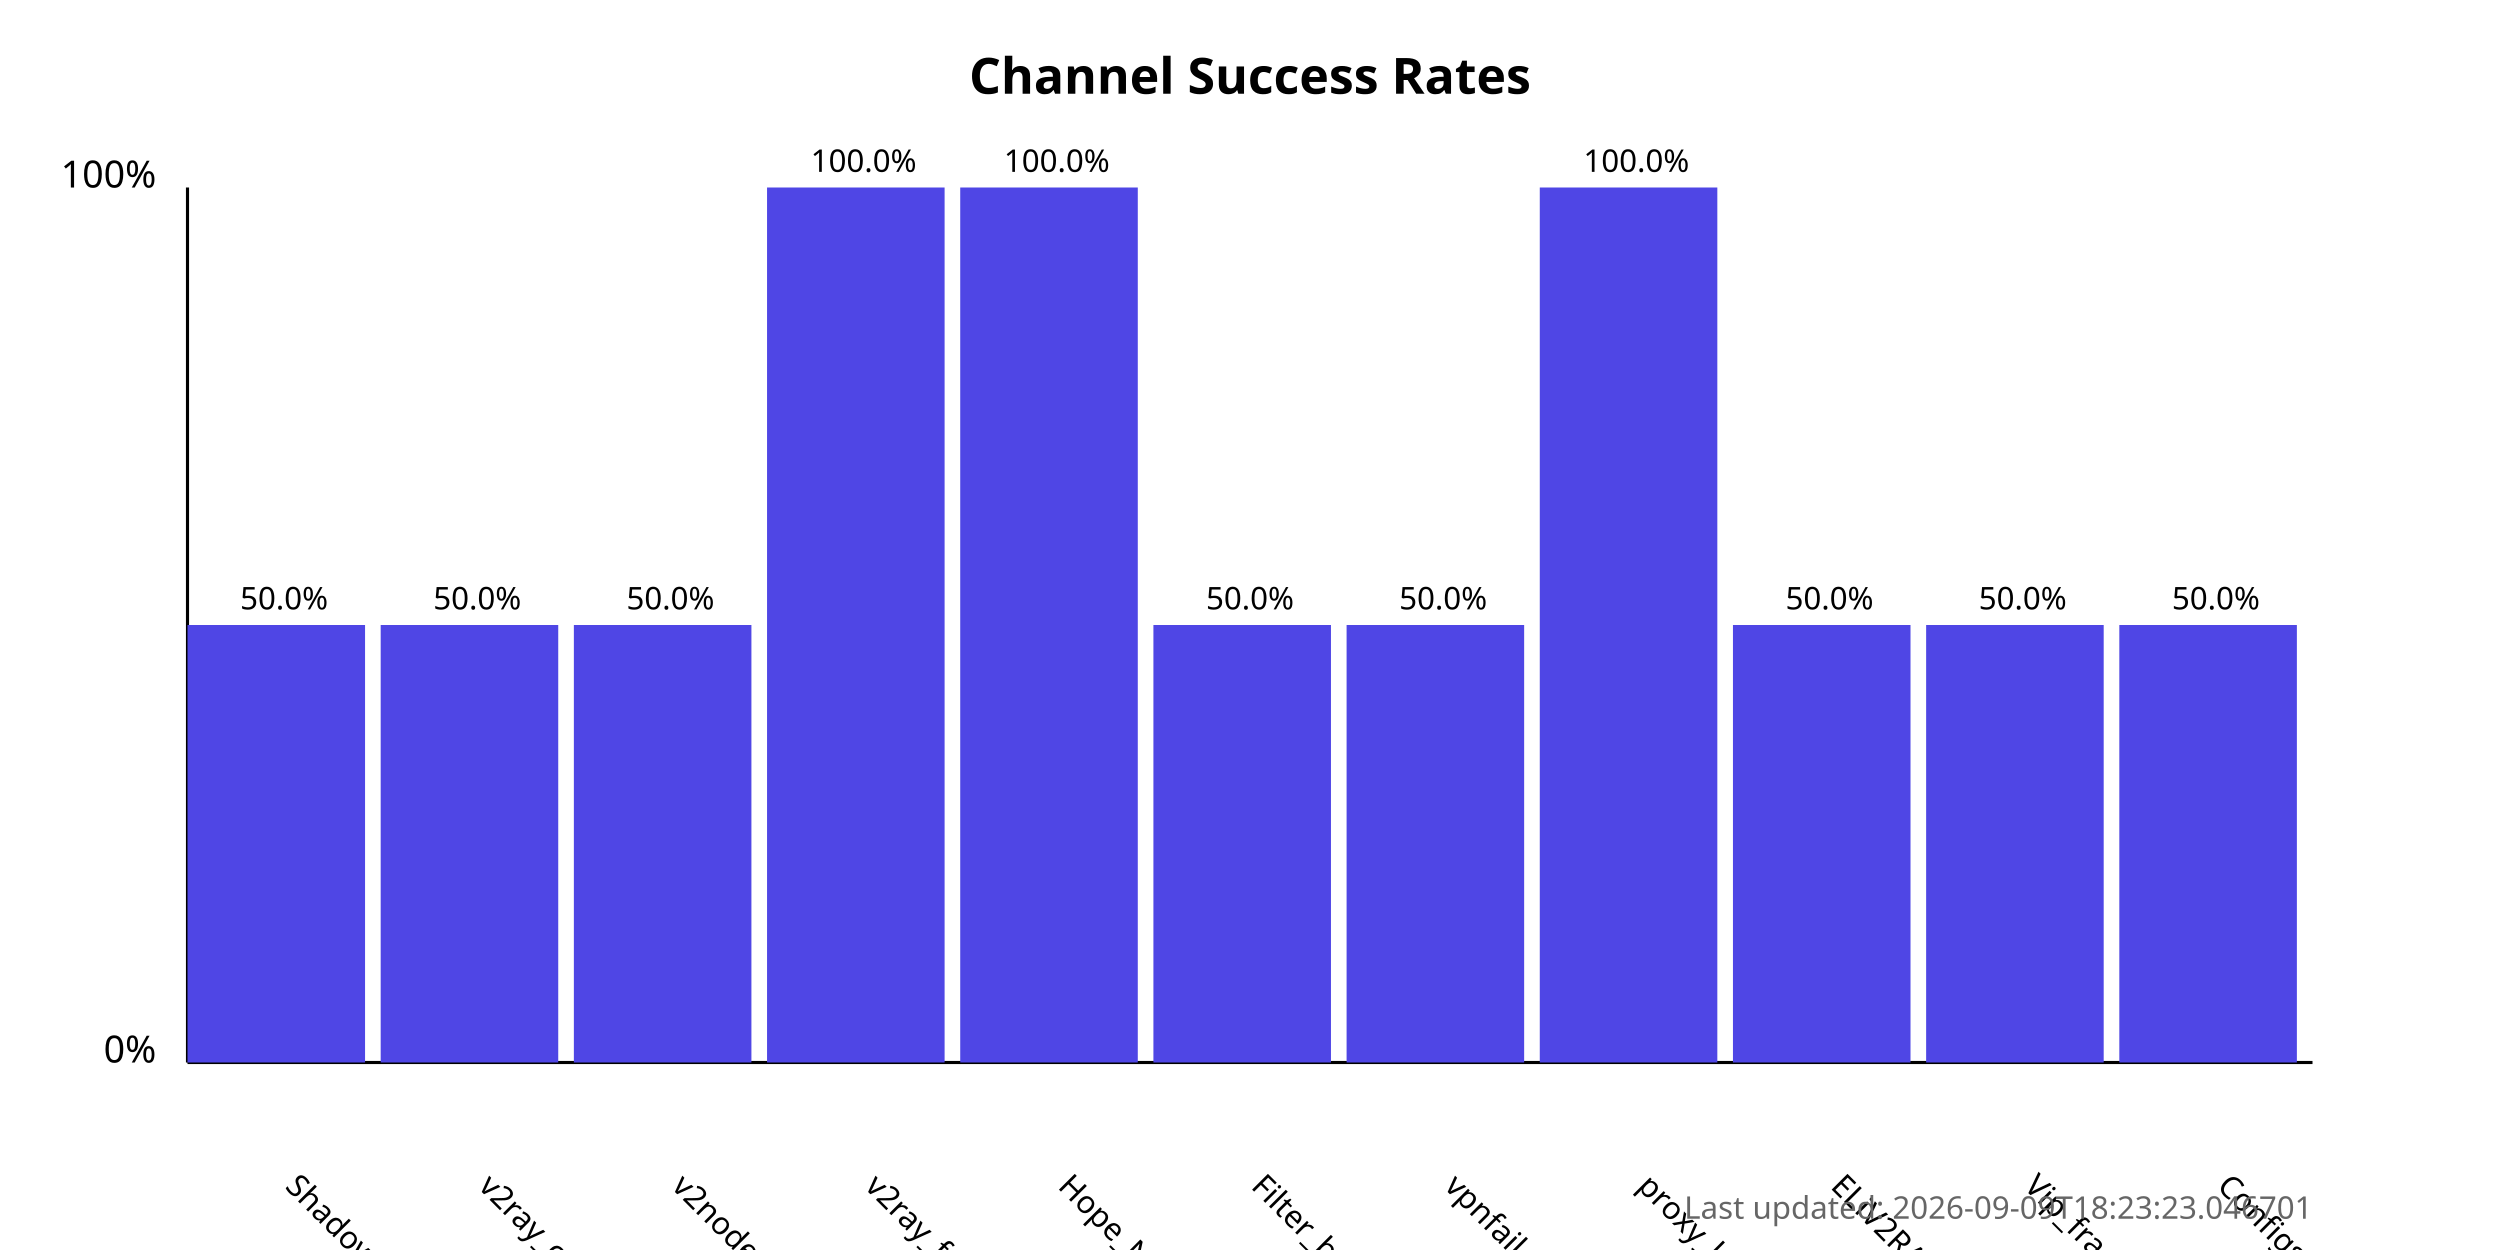
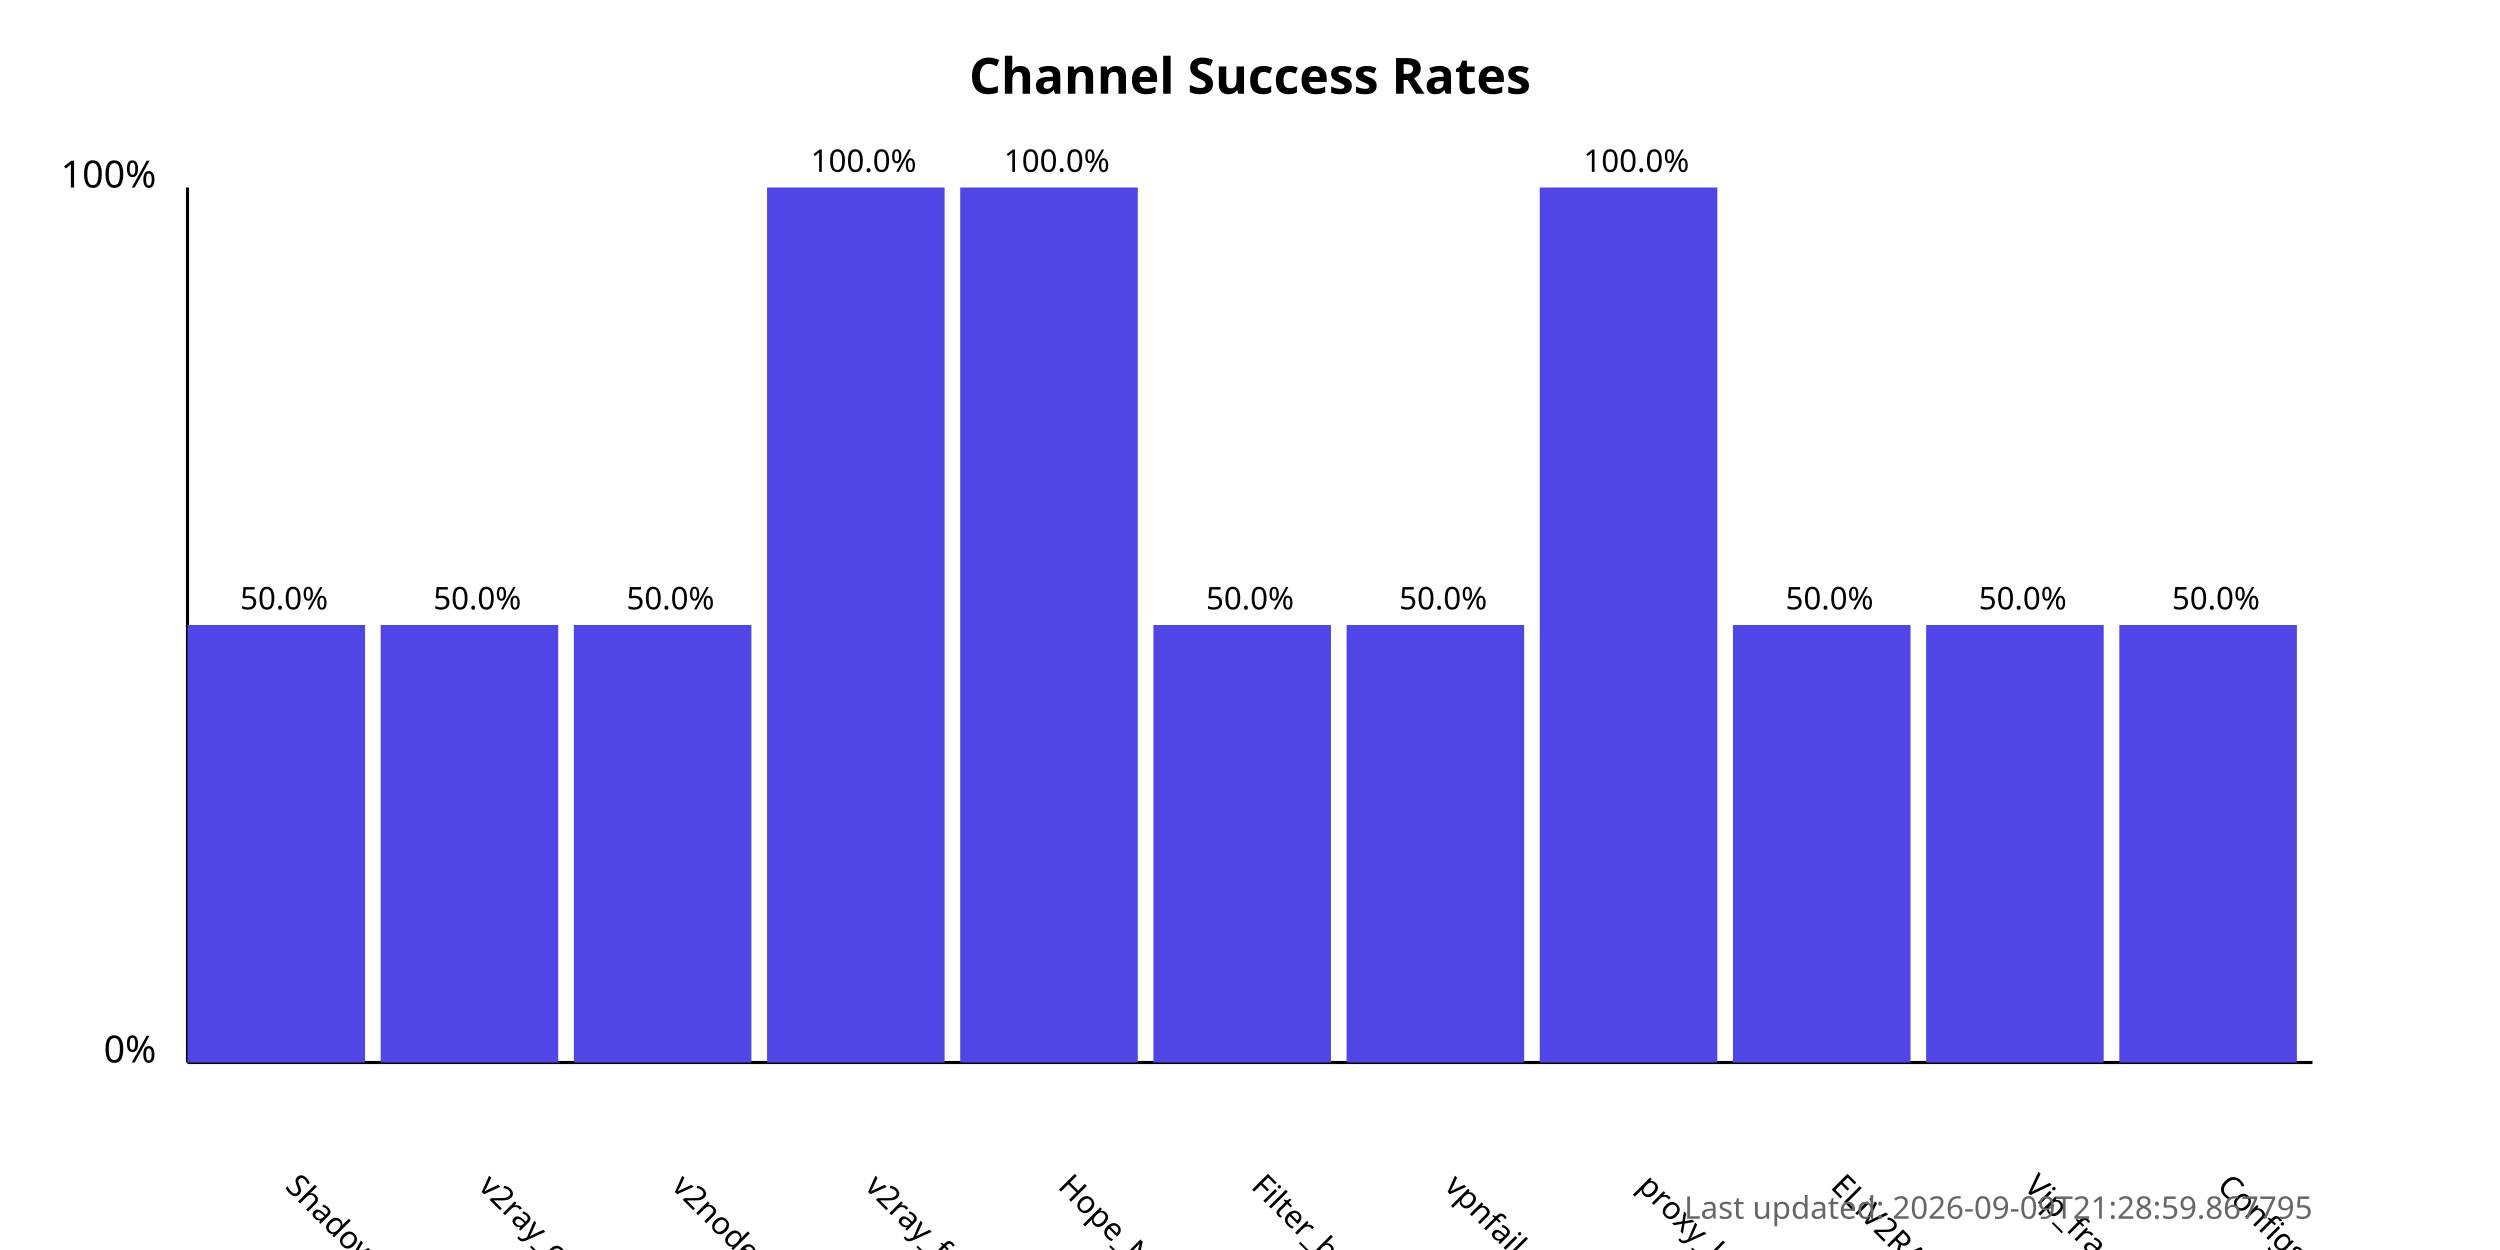
<svg xmlns="http://www.w3.org/2000/svg" width="800" height="400">
  <style>
            .chart-title { font: bold 16px sans-serif; }
            .axis-label { font: 12px sans-serif; }
            .tick-label { font: 10px sans-serif; }
            .bar { fill: #4f46e5; }
            .bar:hover { fill: #6366f1; }
            .timestamp { font: 10px sans-serif; fill: #666; }
        </style>
  <text x="400.0" y="30" text-anchor="middle" class="chart-title">
            Channel Success Rates
        </text>
  <line x1="60" y1="340" x2="60" y2="60" stroke="black" stroke-width="1" />
  <line x1="60" y1="340" x2="740" y2="340" stroke="black" stroke-width="1" />
  <text x="50" y="340" text-anchor="end" class="axis-label">0%</text>
  <text x="50" y="60" text-anchor="end" class="axis-label">100%</text>
  <g>
    <rect x="60" y="200.0" width="56.818" height="140.0" class="bar" />
    <text x="90.909" y="380" transform="rotate(45, 90.90909, 380)" text-anchor="start" class="tick-label">
                ShadowProxy66
            </text>
    <text x="90.909" y="195.0" text-anchor="middle" class="tick-label">
                50.0%
            </text>
  </g>
  <g>
    <rect x="121.818" y="200.0" width="56.818" height="140.0" class="bar" />
    <text x="152.727" y="380" transform="rotate(45, 152.7273, 380)" text-anchor="start" class="tick-label">
                v2ray_configs_pool
            </text>
    <text x="152.727" y="195.0" text-anchor="middle" class="tick-label">
                50.0%
            </text>
  </g>
  <g>
    <rect x="183.636" y="200.0" width="56.818" height="140.0" class="bar" />
    <text x="214.545" y="380" transform="rotate(45, 214.5455, 380)" text-anchor="start" class="tick-label">
                v2nodes
            </text>
    <text x="214.545" y="195.0" text-anchor="middle" class="tick-label">
                50.0%
            </text>
  </g>
  <g>
    <rect x="245.455" y="60.0" width="56.818" height="280.0" class="bar" />
    <text x="276.364" y="380" transform="rotate(45, 276.3636, 380)" text-anchor="start" class="tick-label">
                v2ray_free_conf
            </text>
    <text x="276.364" y="55.0" text-anchor="middle" class="tick-label">
                100.0%
            </text>
  </g>
  <g>
    <rect x="307.273" y="60.0" width="56.818" height="280.0" class="bar" />
    <text x="338.182" y="380" transform="rotate(45, 338.1818, 380)" text-anchor="start" class="tick-label">
                Hope_Net
            </text>
    <text x="338.182" y="55.0" text-anchor="middle" class="tick-label">
                100.0%
            </text>
  </g>
  <g>
    <rect x="369.091" y="200.0" width="56.818" height="140.0" class="bar" />
    <text x="400.0" y="380" transform="rotate(45, 400.0, 380)" text-anchor="start" class="tick-label">
                Filter_breaker
            </text>
    <text x="400.0" y="195.0" text-anchor="middle" class="tick-label">
                50.0%
            </text>
  </g>
  <g>
    <rect x="430.909" y="200.0" width="56.818" height="140.0" class="bar" />
    <text x="461.818" y="380" transform="rotate(45, 461.8182, 380)" text-anchor="start" class="tick-label">
                vpnfail_vless
            </text>
    <text x="461.818" y="195.0" text-anchor="middle" class="tick-label">
                50.0%
            </text>
  </g>
  <g>
    <rect x="492.727" y="60.0" width="56.818" height="280.0" class="bar" />
    <text x="523.636" y="380" transform="rotate(45, 523.6364, 380)" text-anchor="start" class="tick-label">
                proxy_kafee
            </text>
    <text x="523.636" y="55.0" text-anchor="middle" class="tick-label">
                100.0%
            </text>
  </g>
  <g>
    <rect x="554.545" y="200.0" width="56.818" height="140.0" class="bar" />
    <text x="585.455" y="380" transform="rotate(45, 585.4545, 380)" text-anchor="start" class="tick-label">
                ELiV2RAY
            </text>
    <text x="585.455" y="195.0" text-anchor="middle" class="tick-label">
                50.0%
            </text>
  </g>
  <g>
    <rect x="616.364" y="200.0" width="56.818" height="140.0" class="bar" />
    <text x="647.273" y="380" transform="rotate(45, 647.2727, 380)" text-anchor="start" class="tick-label">
                Vip_fragment_v2ray
            </text>
    <text x="647.273" y="195.0" text-anchor="middle" class="tick-label">
                50.0%
            </text>
  </g>
  <g>
    <rect x="678.182" y="200.0" width="56.818" height="140.0" class="bar" />
    <text x="709.091" y="380" transform="rotate(45, 709.0909, 380)" text-anchor="start" class="tick-label">
                ConfigsHubPlus
            </text>
    <text x="709.091" y="195.0" text-anchor="middle" class="tick-label">
                50.0%
            </text>
  </g>
  <text x="740" y="390" text-anchor="end" class="timestamp">
-             Last updated: 2026-09-09T18:23:23.046701
+             Last updated: 2026-09-09T21:28:59.867795
        </text>
</svg>
